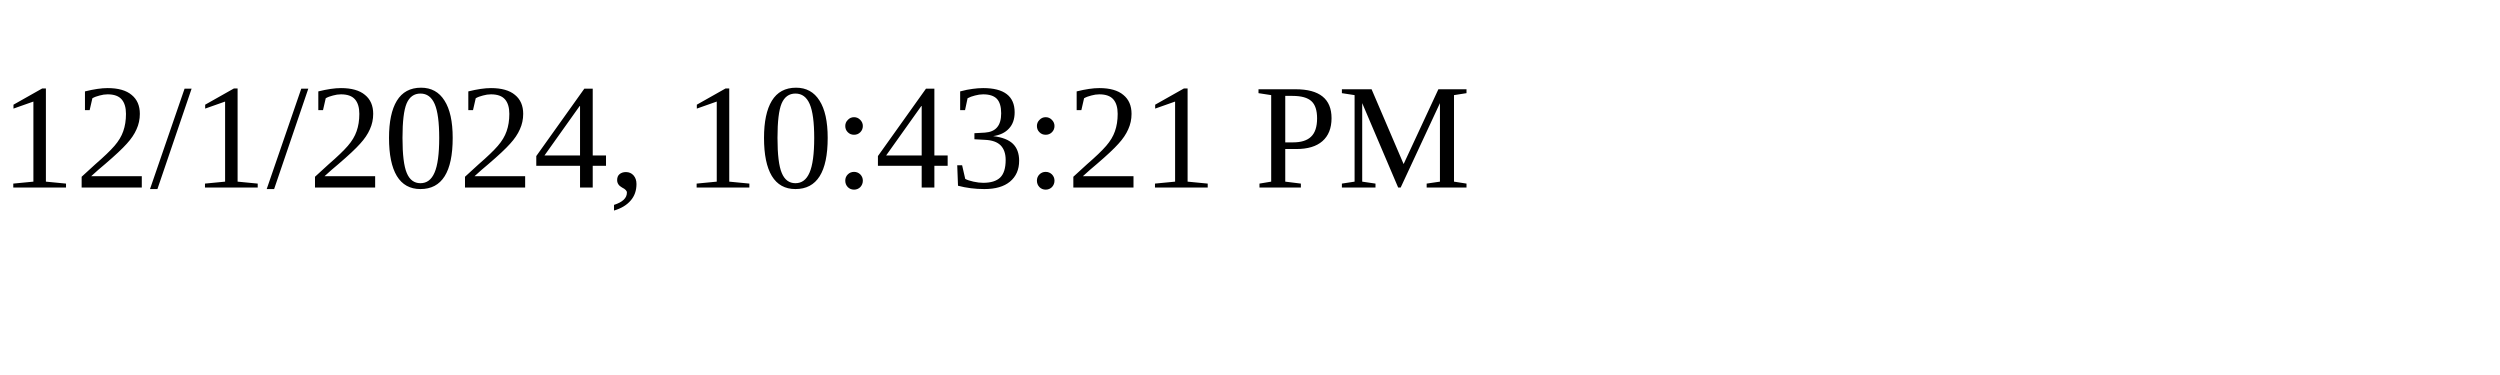
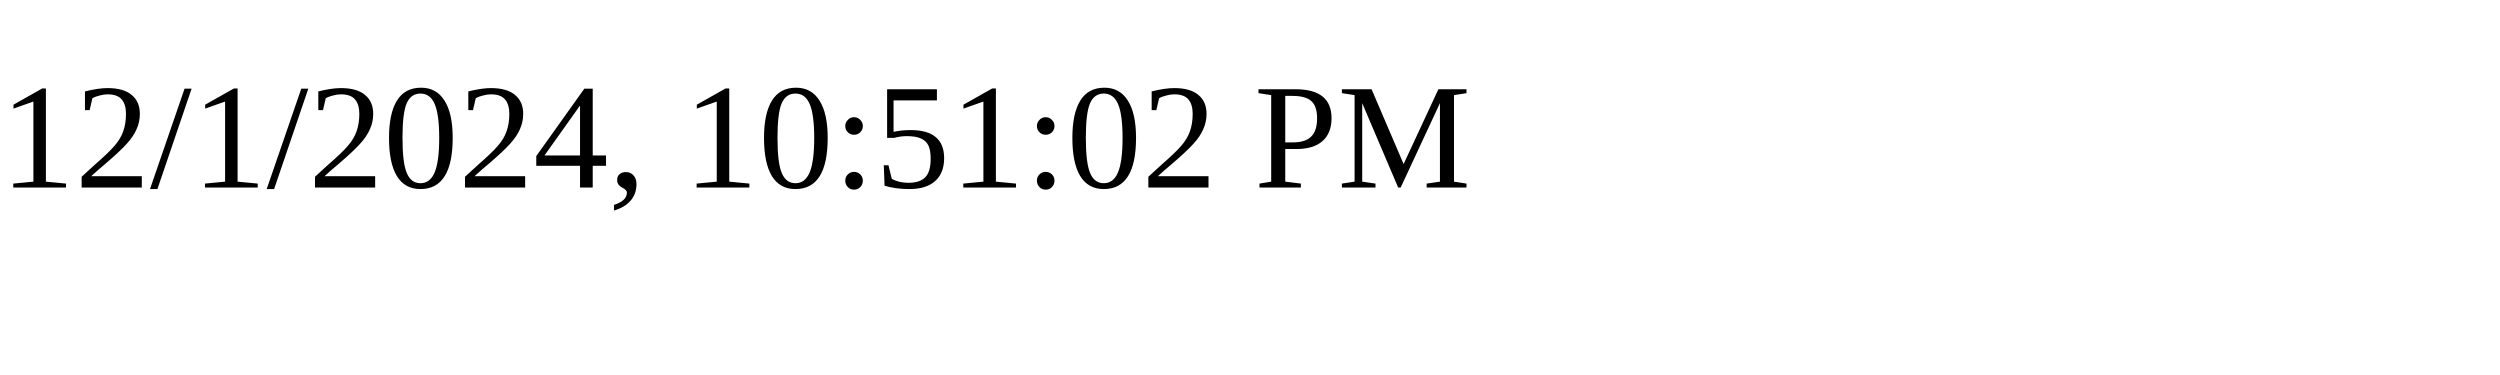
<svg xmlns="http://www.w3.org/2000/svg" height="30" width="200">
-   <text x="0" y="15">12/1/2024, 10:43:21 PM</text>
+   <text x="0" y="15">12/1/2024, 10:51:02 PM</text>
</svg>
